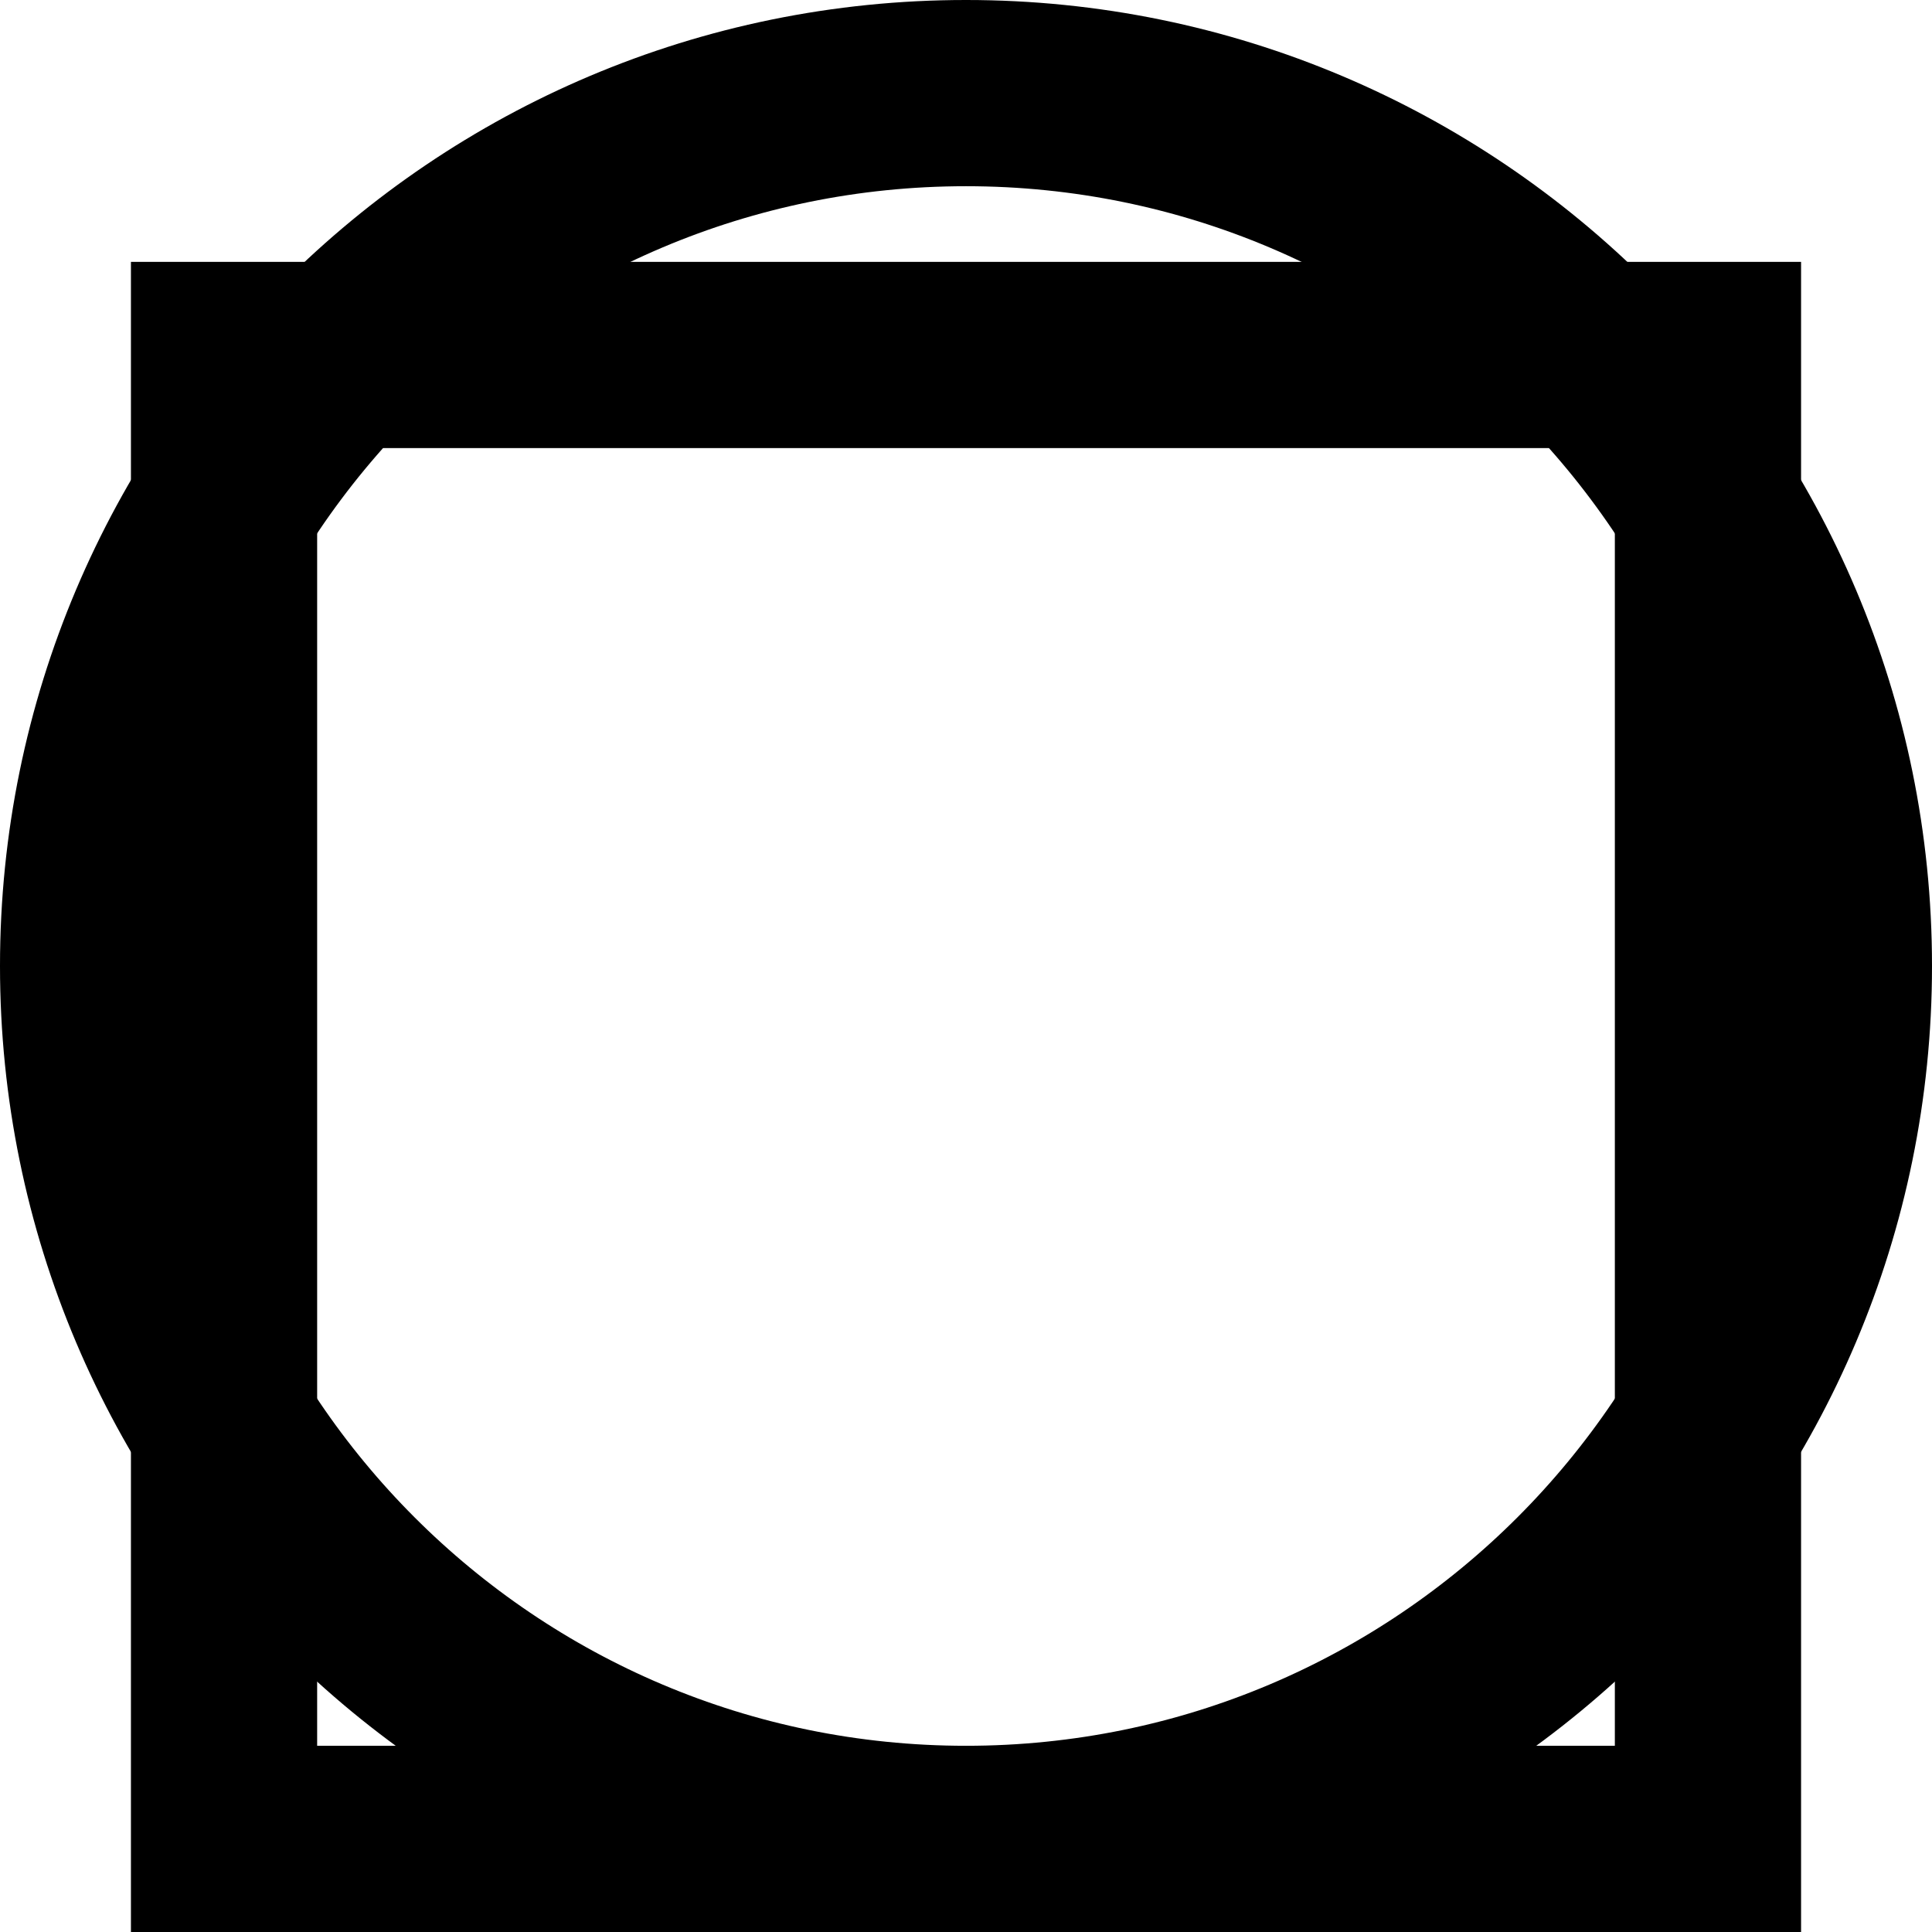
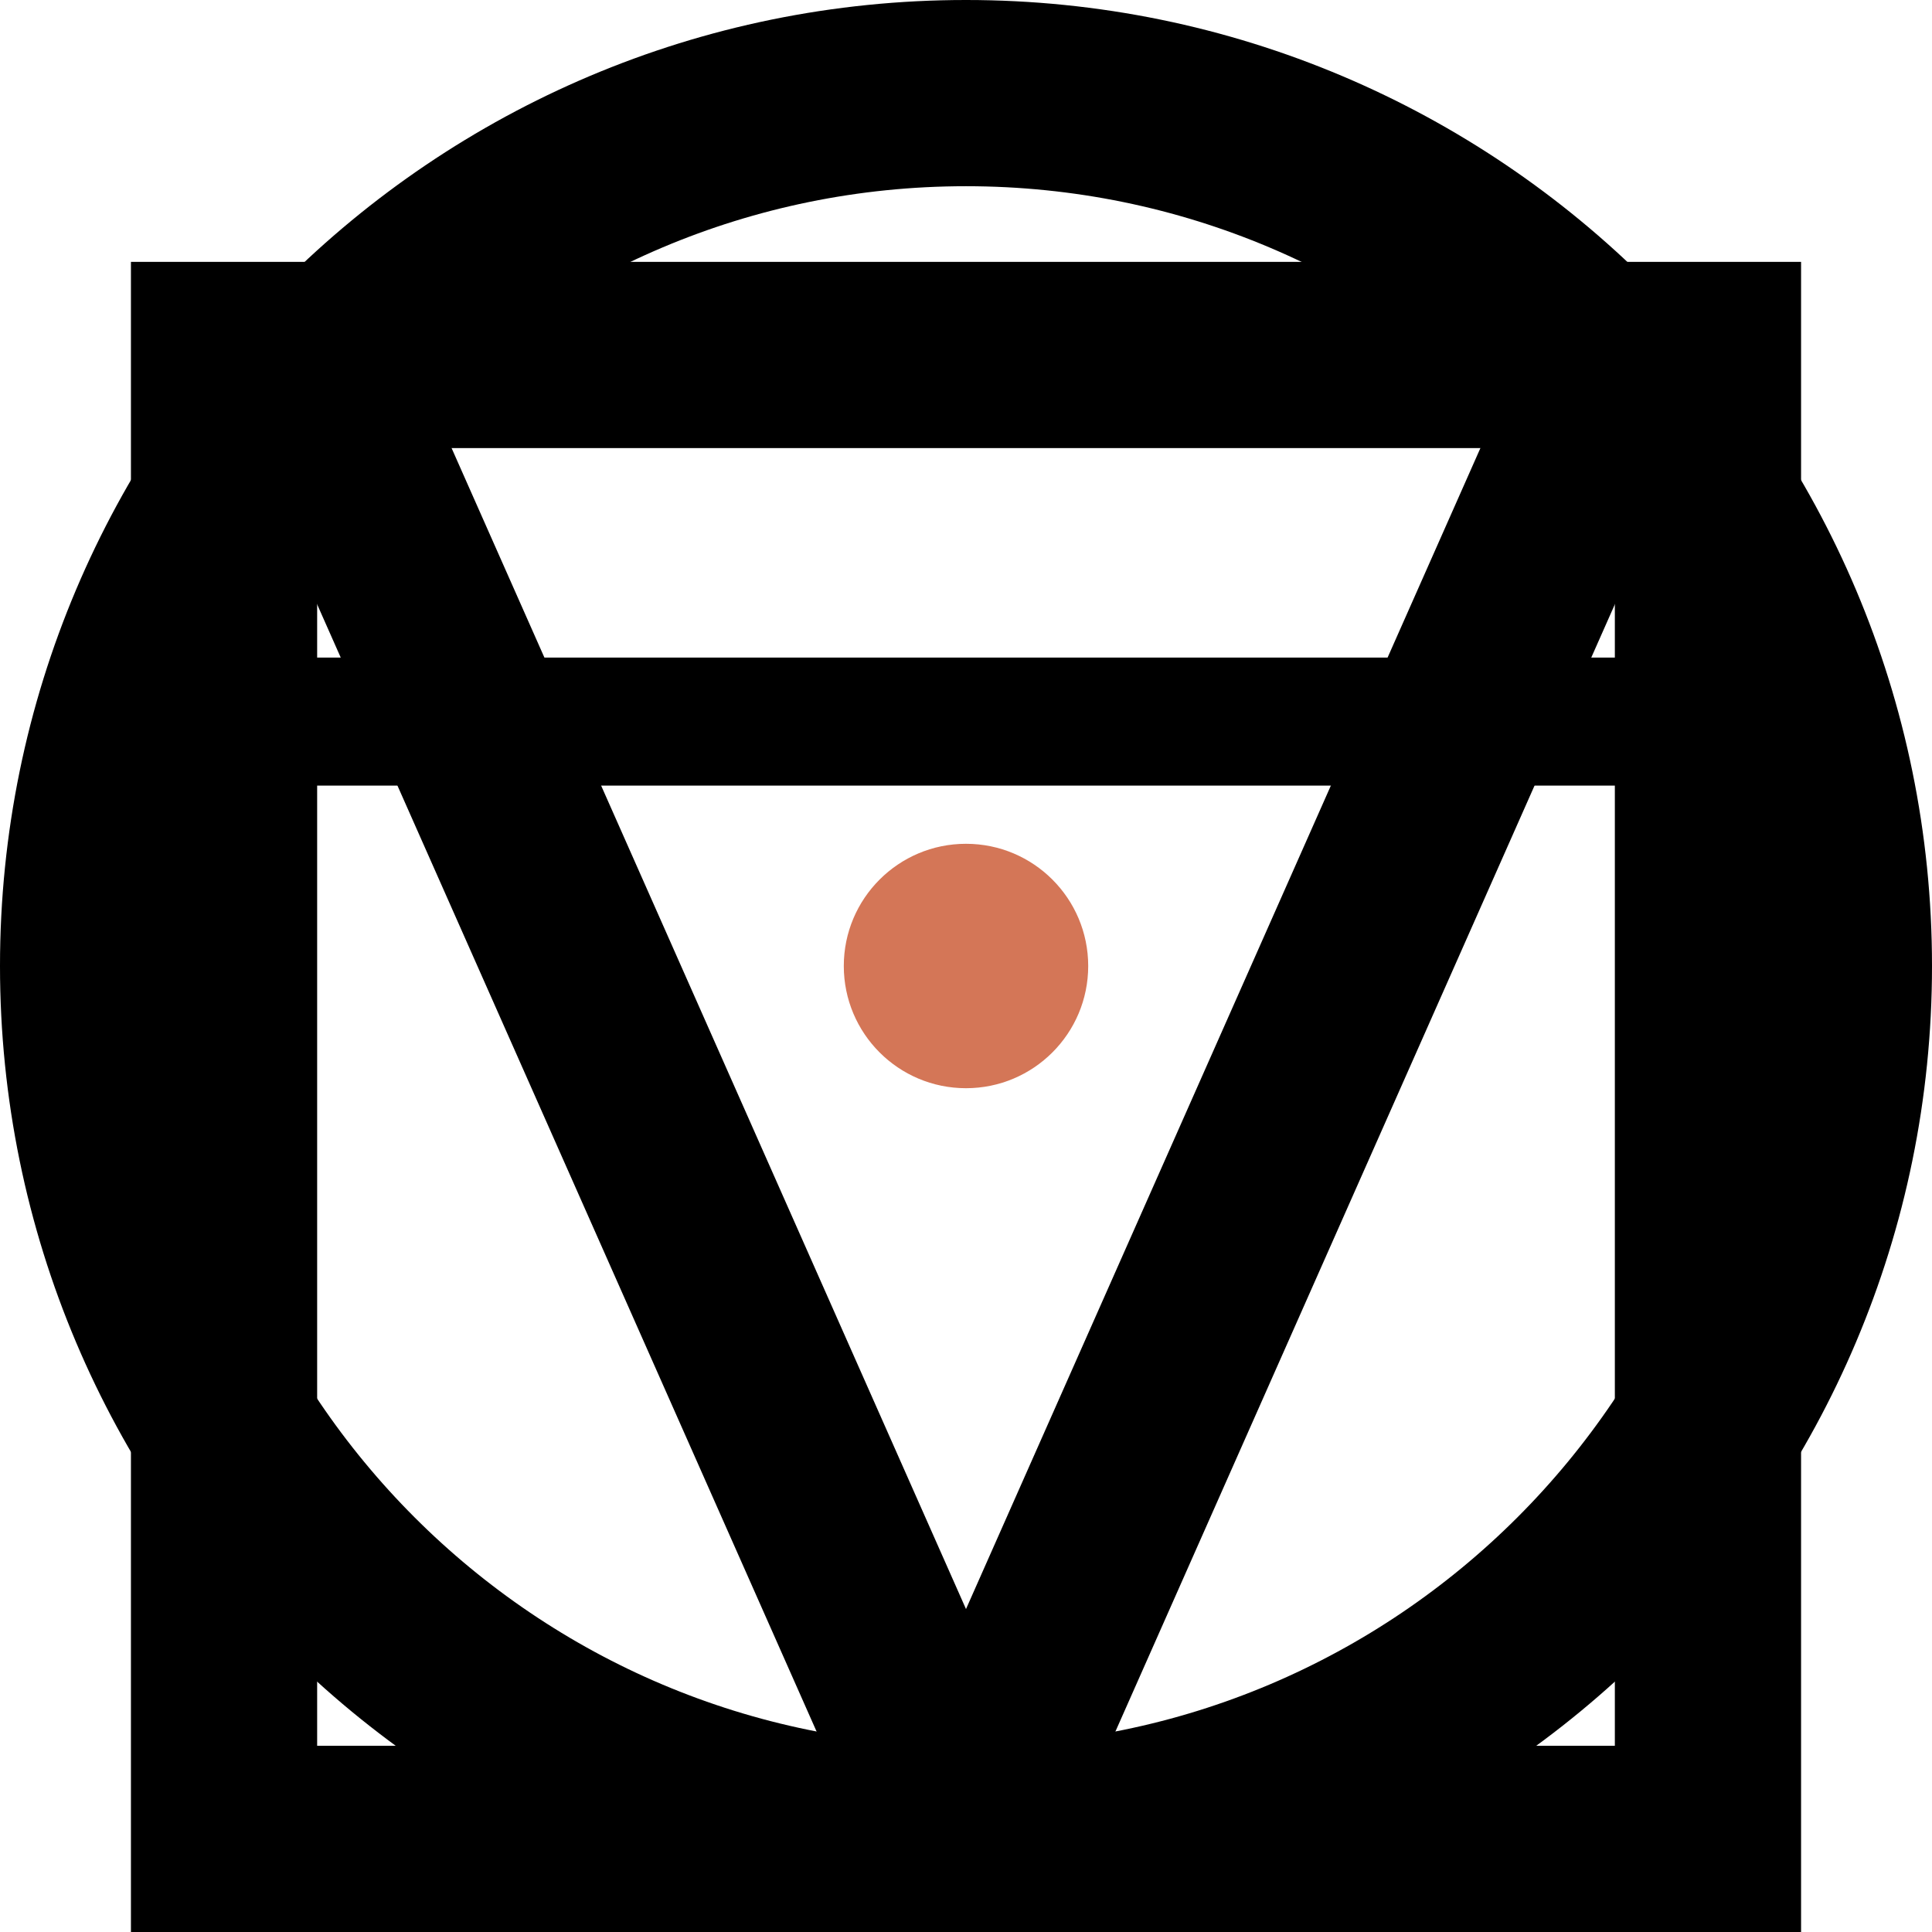
<svg xmlns="http://www.w3.org/2000/svg" width="664" height="664" viewBox="180 120 664 664">
  <g fill="none" stroke="#000" stroke-width="64">
    <circle cx="512" cy="452" r="300" />
    <rect x="257" y="242" width="510" height="510" />
+     <line x1="257" y1="368" x2="767" y2="368" stroke-width="44" />
+     <path d="M294 260L512 752L730 260" stroke-linecap="square" stroke-linejoin="miter" />
+     <circle cx="512" cy="452" r="42" fill="#d47657" stroke="none" />
  </g>
</svg>
